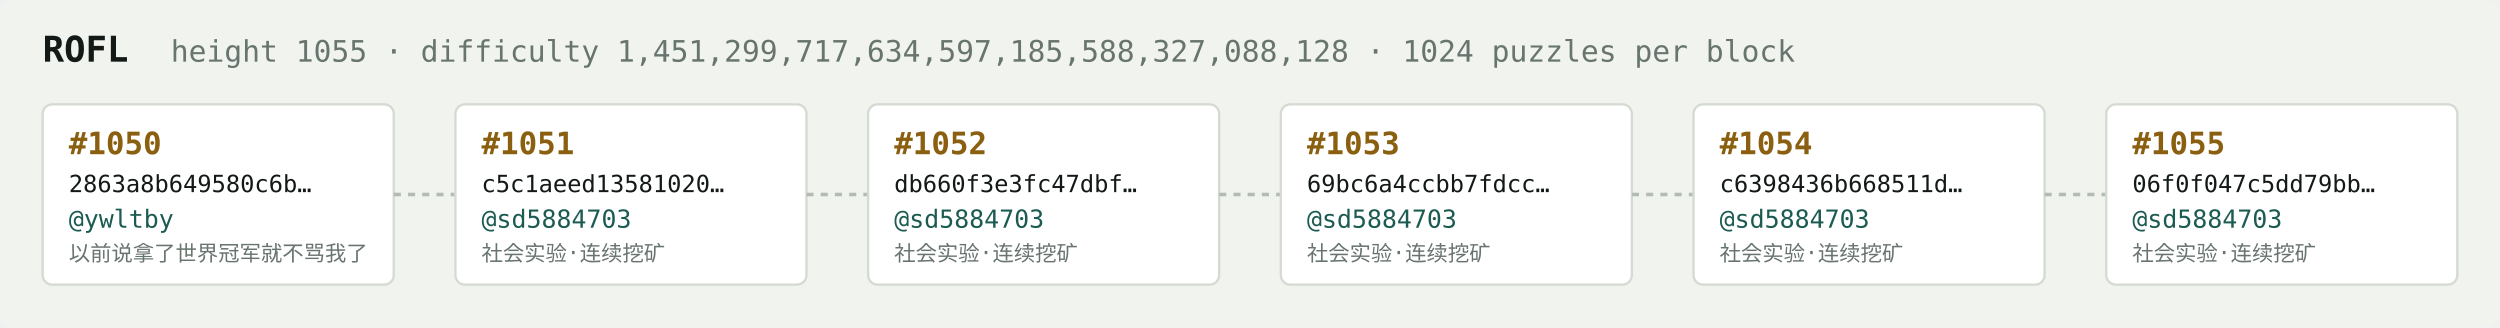
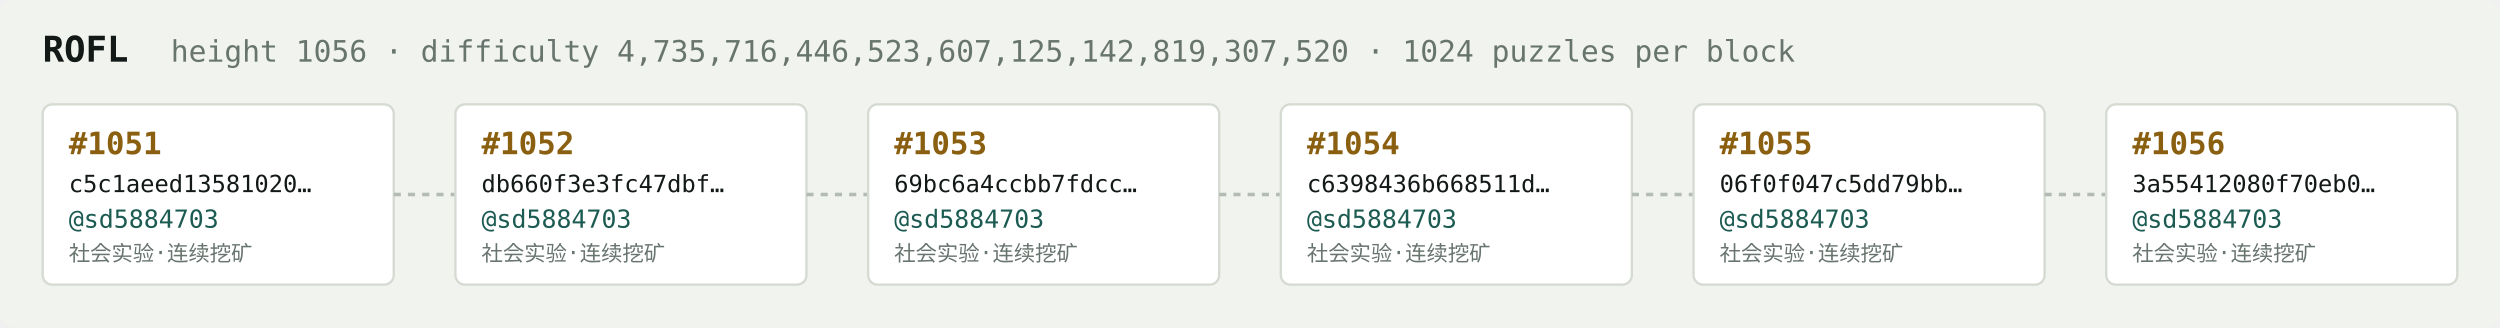
<svg xmlns="http://www.w3.org/2000/svg" width="1054" height="138" viewBox="0 0 1054 138" font-family="ui-monospace,SFMono-Regular,Menlo,monospace">
  <rect fill="#f1f3ef" width="1054" height="138" rx="6" />
  <text x="18" y="26" fill="#121916" font-size="15" font-weight="700">ROFL</text>
-   <text x="72" y="26" fill="#68746e" font-size="12.5">height 1055 · difficulty 1,451,299,717,634,597,185,588,327,088,128 · 1024 puzzles per block</text>
+   <text x="72" y="26" fill="#68746e" font-size="12.5">height 1056 · difficulty 4,735,716,446,523,607,125,142,819,307,520 · 1024 puzzles per block</text>
  <rect x="18" y="44" width="148" height="76" rx="4" fill="#ffffff" stroke="#d5dbd2" stroke-width="1" />
-   <text x="29" y="65" fill="#8a5f10" font-size="13" font-weight="700">#1050</text>
-   <text x="29" y="81" fill="#121916" font-size="10">2863a8b649580c6b…</text>
-   <text x="29" y="96" fill="#1c5b52" font-size="10.5">@ywltby</text>
-   <text x="29" y="110" fill="#68746e" font-size="9">以前说拿了世界冠军就不骂我了</text>
+   <text x="29" y="65" fill="#8a5f10" font-size="13" font-weight="700">#1051</text>
+   <text x="29" y="81" fill="#121916" font-size="10">c5c1aeed13581020…</text>
+   <text x="29" y="96" fill="#1c5b52" font-size="10.5">@sd5884703</text>
+   <text x="29" y="110" fill="#68746e" font-size="9">社会实验·连续挖矿</text>
  <line x1="166" y1="82.0" x2="192" y2="82.0" stroke="#b3bcb4" stroke-width="1.5" stroke-dasharray="3 3" />
  <rect x="192" y="44" width="148" height="76" rx="4" fill="#ffffff" stroke="#d5dbd2" stroke-width="1" />
-   <text x="203" y="65" fill="#8a5f10" font-size="13" font-weight="700">#1051</text>
-   <text x="203" y="81" fill="#121916" font-size="10">c5c1aeed13581020…</text>
+   <text x="203" y="65" fill="#8a5f10" font-size="13" font-weight="700">#1052</text>
+   <text x="203" y="81" fill="#121916" font-size="10">db660f3e3fc47dbf…</text>
  <text x="203" y="96" fill="#1c5b52" font-size="10.5">@sd5884703</text>
  <text x="203" y="110" fill="#68746e" font-size="9">社会实验·连续挖矿</text>
  <line x1="340" y1="82.0" x2="366" y2="82.0" stroke="#b3bcb4" stroke-width="1.5" stroke-dasharray="3 3" />
  <rect x="366" y="44" width="148" height="76" rx="4" fill="#ffffff" stroke="#d5dbd2" stroke-width="1" />
-   <text x="377" y="65" fill="#8a5f10" font-size="13" font-weight="700">#1052</text>
-   <text x="377" y="81" fill="#121916" font-size="10">db660f3e3fc47dbf…</text>
+   <text x="377" y="65" fill="#8a5f10" font-size="13" font-weight="700">#1053</text>
+   <text x="377" y="81" fill="#121916" font-size="10">69bc6a4ccbb7fdcc…</text>
  <text x="377" y="96" fill="#1c5b52" font-size="10.5">@sd5884703</text>
  <text x="377" y="110" fill="#68746e" font-size="9">社会实验·连续挖矿</text>
  <line x1="514" y1="82.0" x2="540" y2="82.0" stroke="#b3bcb4" stroke-width="1.5" stroke-dasharray="3 3" />
  <rect x="540" y="44" width="148" height="76" rx="4" fill="#ffffff" stroke="#d5dbd2" stroke-width="1" />
-   <text x="551" y="65" fill="#8a5f10" font-size="13" font-weight="700">#1053</text>
-   <text x="551" y="81" fill="#121916" font-size="10">69bc6a4ccbb7fdcc…</text>
+   <text x="551" y="65" fill="#8a5f10" font-size="13" font-weight="700">#1054</text>
+   <text x="551" y="81" fill="#121916" font-size="10">c6398436b668511d…</text>
  <text x="551" y="96" fill="#1c5b52" font-size="10.5">@sd5884703</text>
  <text x="551" y="110" fill="#68746e" font-size="9">社会实验·连续挖矿</text>
  <line x1="688" y1="82.0" x2="714" y2="82.0" stroke="#b3bcb4" stroke-width="1.5" stroke-dasharray="3 3" />
  <rect x="714" y="44" width="148" height="76" rx="4" fill="#ffffff" stroke="#d5dbd2" stroke-width="1" />
-   <text x="725" y="65" fill="#8a5f10" font-size="13" font-weight="700">#1054</text>
-   <text x="725" y="81" fill="#121916" font-size="10">c6398436b668511d…</text>
+   <text x="725" y="65" fill="#8a5f10" font-size="13" font-weight="700">#1055</text>
+   <text x="725" y="81" fill="#121916" font-size="10">06f0f047c5dd79bb…</text>
  <text x="725" y="96" fill="#1c5b52" font-size="10.5">@sd5884703</text>
  <text x="725" y="110" fill="#68746e" font-size="9">社会实验·连续挖矿</text>
  <line x1="862" y1="82.0" x2="888" y2="82.0" stroke="#b3bcb4" stroke-width="1.5" stroke-dasharray="3 3" />
  <rect x="888" y="44" width="148" height="76" rx="4" fill="#ffffff" stroke="#d5dbd2" stroke-width="1" />
-   <text x="899" y="65" fill="#8a5f10" font-size="13" font-weight="700">#1055</text>
-   <text x="899" y="81" fill="#121916" font-size="10">06f0f047c5dd79bb…</text>
+   <text x="899" y="65" fill="#8a5f10" font-size="13" font-weight="700">#1056</text>
+   <text x="899" y="81" fill="#121916" font-size="10">3a55412080f70eb0…</text>
  <text x="899" y="96" fill="#1c5b52" font-size="10.5">@sd5884703</text>
  <text x="899" y="110" fill="#68746e" font-size="9">社会实验·连续挖矿</text>
</svg>
